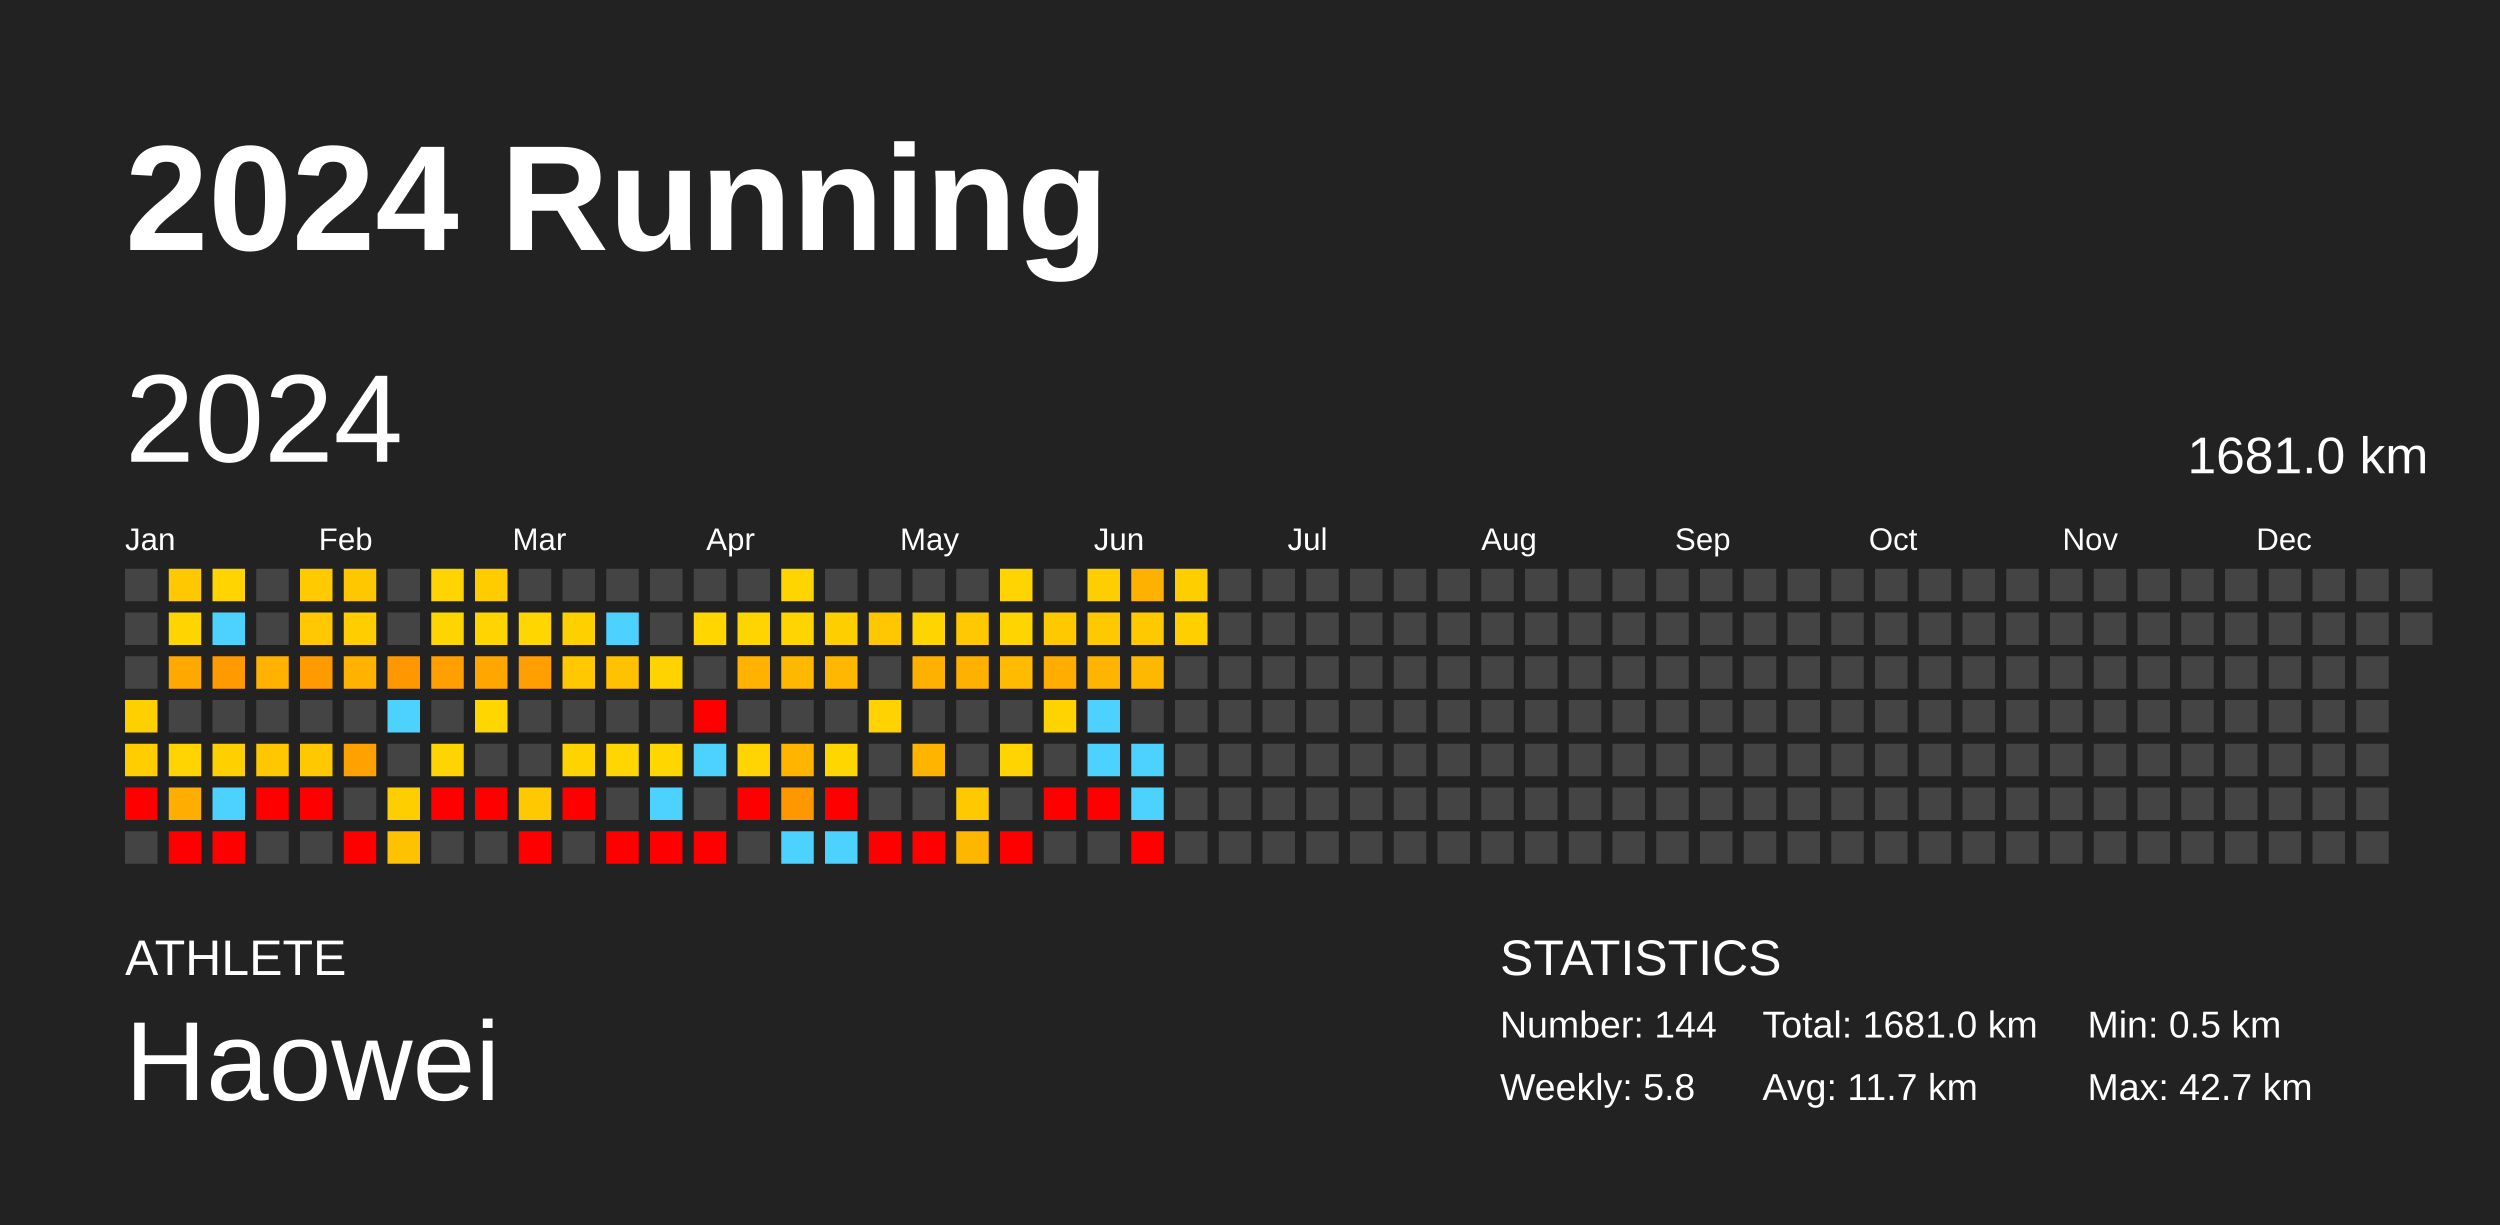
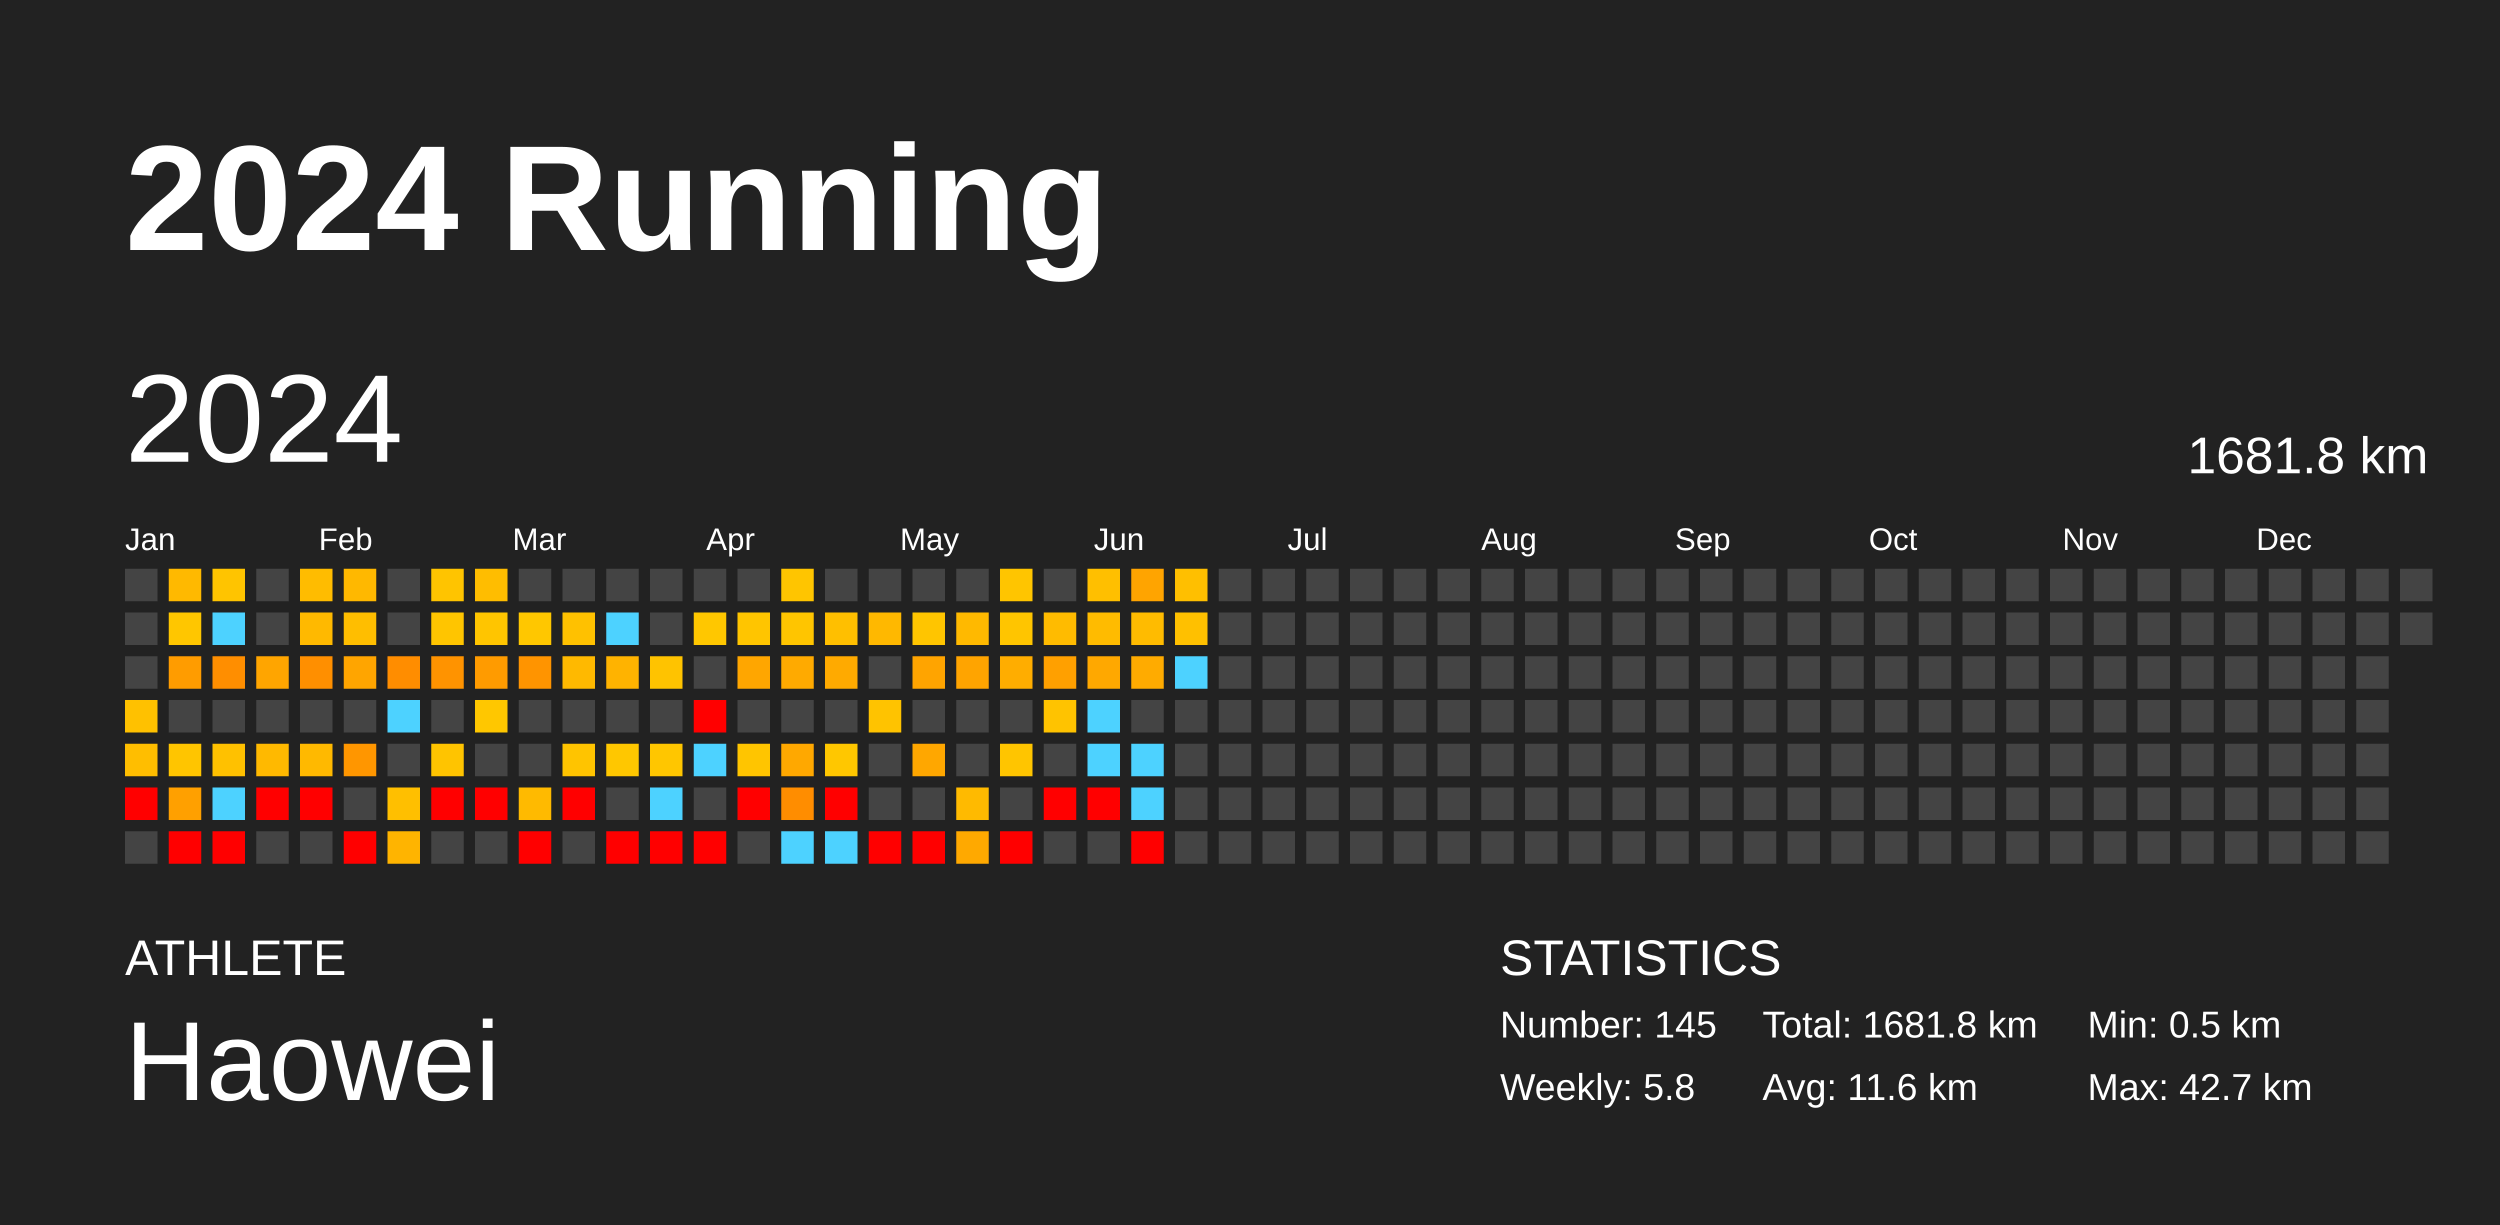
<svg xmlns="http://www.w3.org/2000/svg" baseProfile="full" height="98mm" version="1.1" viewBox="0,0,200,98" width="200mm">
  <defs />
  <rect fill="#222222" height="98" width="200" x="0" y="0" />
  <text fill="#FFFFFF" style="font-size:12px; font-family:Arial; font-weight:bold;" x="10" y="20">2024 Running</text>
  <text fill="#FFFFFF" style="font-size:4px; font-family:Arial" x="10" y="78">ATHLETE</text>
  <text fill="#FFFFFF" style="font-size:9px; font-family:Arial" x="10" y="88">Haowei</text>
  <text fill="#FFFFFF" style="font-size:4px; font-family:Arial" x="120" y="78">STATISTICS</text>
-   <text fill="#FFFFFF" style="font-size:3px; font-family:Arial" x="120" y="83">Number: 144</text>
+   <text fill="#FFFFFF" style="font-size:3px; font-family:Arial" x="120" y="83">Number: 145</text>
  <text fill="#FFFFFF" style="font-size:3px; font-family:Arial" x="120" y="88">Weekly: 5.8</text>
-   <text fill="#FFFFFF" style="font-size:3px; font-family:Arial" x="141" y="83">Total: 1681.0 km</text>
-   <text fill="#FFFFFF" style="font-size:3px; font-family:Arial" x="141" y="88">Avg: 11.7 km</text>
+   <text fill="#FFFFFF" style="font-size:3px; font-family:Arial" x="141" y="83">Total: 1681.8 km</text>
+   <text fill="#FFFFFF" style="font-size:3px; font-family:Arial" x="141" y="88">Avg: 11.6 km</text>
  <text fill="#FFFFFF" style="font-size:3px; font-family:Arial" x="167" y="83">Min: 0.5 km</text>
  <text fill="#FFFFFF" style="font-size:3px; font-family:Arial" x="167" y="88">Max: 42.7 km</text>
  <text dominant-baseline="hanging" fill="#FFFFFF" style="font-size:10.0px; font-family:Arial;" x="10" y="30">2024</text>
-   <text dominant-baseline="hanging" fill="#FFFFFF" style="font-size:4.125px; font-family:Arial;" x="175" y="35">1681.0 km</text>
+   <text dominant-baseline="hanging" fill="#FFFFFF" style="font-size:4.125px; font-family:Arial;" x="175" y="35">1681.8 km</text>
  <text fill="#FFFFFF" style="font-size:2.5px; font-family:Arial" x="10.0" y="44">Jan</text>
  <text fill="#FFFFFF" style="font-size:2.5px; font-family:Arial" x="25.5" y="44">Feb</text>
  <text fill="#FFFFFF" style="font-size:2.5px; font-family:Arial" x="41.0" y="44">Mar</text>
  <text fill="#FFFFFF" style="font-size:2.5px; font-family:Arial" x="56.5" y="44">Apr</text>
  <text fill="#FFFFFF" style="font-size:2.5px; font-family:Arial" x="72.0" y="44">May</text>
  <text fill="#FFFFFF" style="font-size:2.5px; font-family:Arial" x="87.5" y="44">Jun</text>
  <text fill="#FFFFFF" style="font-size:2.5px; font-family:Arial" x="103.0" y="44">Jul</text>
  <text fill="#FFFFFF" style="font-size:2.5px; font-family:Arial" x="118.5" y="44">Aug</text>
  <text fill="#FFFFFF" style="font-size:2.5px; font-family:Arial" x="134.0" y="44">Sep</text>
  <text fill="#FFFFFF" style="font-size:2.5px; font-family:Arial" x="149.5" y="44">Oct</text>
  <text fill="#FFFFFF" style="font-size:2.5px; font-family:Arial" x="165.0" y="44">Nov</text>
  <text fill="#FFFFFF" style="font-size:2.5px; font-family:Arial" x="180.5" y="44">Dec</text>
  <rect fill="#444444" height="2.6" width="2.6" x="10.0" y="45.5" />
  <rect fill="#444444" height="2.6" width="2.6" x="10.0" y="49.0" />
  <rect fill="#444444" height="2.6" width="2.6" x="10.0" y="52.5" />
-   <rect fill="#ffd000" height="2.6" width="2.6" x="10.0" y="56.0" />
-   <rect fill="#ffcd00" height="2.6" width="2.6" x="10.0" y="59.5" />
+   <rect fill="#ffc100" height="2.6" width="2.6" x="10.0" y="56.0" />
+   <rect fill="#ffbe00" height="2.6" width="2.6" x="10.0" y="59.5" />
  <rect fill="red" height="2.6" width="2.6" x="10.0" y="63.0" />
  <rect fill="#444444" height="2.6" width="2.6" x="10.0" y="66.5" />
-   <rect fill="#ffc800" height="2.6" width="2.6" x="13.5" y="45.5" />
-   <rect fill="#ffd500" height="2.6" width="2.6" x="13.5" y="49.0" />
-   <rect fill="#ffa800" height="2.6" width="2.6" x="13.5" y="52.5" />
+   <rect fill="#ffb900" height="2.6" width="2.6" x="13.5" y="45.5" />
+   <rect fill="#ffc600" height="2.6" width="2.6" x="13.5" y="49.0" />
+   <rect fill="#ff9c00" height="2.6" width="2.6" x="13.5" y="52.5" />
  <rect fill="#444444" height="2.6" width="2.6" x="13.5" y="56.0" />
-   <rect fill="#ffd400" height="2.6" width="2.6" x="13.5" y="59.5" />
-   <rect fill="#ffad00" height="2.6" width="2.6" x="13.5" y="63.0" />
+   <rect fill="#ffc500" height="2.6" width="2.6" x="13.5" y="59.5" />
+   <rect fill="#ffa000" height="2.6" width="2.6" x="13.5" y="63.0" />
  <rect fill="red" height="2.6" width="2.6" x="13.5" y="66.5" />
-   <rect fill="#ffd400" height="2.6" width="2.6" x="17.0" y="45.5" />
+   <rect fill="#ffc400" height="2.6" width="2.6" x="17.0" y="45.5" />
  <rect fill="#4dd2ff" height="2.6" width="2.6" x="17.0" y="49.0" />
-   <rect fill="#ff9a00" height="2.6" width="2.6" x="17.0" y="52.5" />
+   <rect fill="#ff8e00" height="2.6" width="2.6" x="17.0" y="52.5" />
  <rect fill="#444444" height="2.6" width="2.6" x="17.0" y="56.0" />
-   <rect fill="#ffd000" height="2.6" width="2.6" x="17.0" y="59.5" />
+   <rect fill="#ffc100" height="2.6" width="2.6" x="17.0" y="59.5" />
  <rect fill="#4dd2ff" height="2.6" width="2.6" x="17.0" y="63.0" />
  <rect fill="red" height="2.6" width="2.6" x="17.0" y="66.5" />
  <rect fill="#444444" height="2.6" width="2.6" x="20.5" y="45.5" />
  <rect fill="#444444" height="2.6" width="2.6" x="20.5" y="49.0" />
-   <rect fill="#ffb200" height="2.6" width="2.6" x="20.5" y="52.5" />
+   <rect fill="#ffa500" height="2.6" width="2.6" x="20.5" y="52.5" />
  <rect fill="#444444" height="2.6" width="2.6" x="20.5" y="56.0" />
-   <rect fill="#ffc700" height="2.6" width="2.6" x="20.5" y="59.5" />
+   <rect fill="#ffb900" height="2.6" width="2.6" x="20.5" y="59.5" />
  <rect fill="red" height="2.6" width="2.6" x="20.5" y="63.0" />
  <rect fill="#444444" height="2.6" width="2.6" x="20.5" y="66.5" />
-   <rect fill="#ffcb00" height="2.6" width="2.6" x="24.0" y="45.5" />
-   <rect fill="#ffc800" height="2.6" width="2.6" x="24.0" y="49.0" />
-   <rect fill="#ff9b00" height="2.6" width="2.6" x="24.0" y="52.5" />
+   <rect fill="#ffbc00" height="2.6" width="2.6" x="24.0" y="45.5" />
+   <rect fill="#ffb900" height="2.6" width="2.6" x="24.0" y="49.0" />
+   <rect fill="#ff8f00" height="2.6" width="2.6" x="24.0" y="52.5" />
  <rect fill="#444444" height="2.6" width="2.6" x="24.0" y="56.0" />
-   <rect fill="#ffc800" height="2.6" width="2.6" x="24.0" y="59.5" />
+   <rect fill="#ffb900" height="2.6" width="2.6" x="24.0" y="59.5" />
  <rect fill="red" height="2.6" width="2.6" x="24.0" y="63.0" />
  <rect fill="#444444" height="2.6" width="2.6" x="24.0" y="66.5" />
-   <rect fill="#ffc700" height="2.6" width="2.6" x="27.5" y="45.5" />
-   <rect fill="#ffcd00" height="2.6" width="2.6" x="27.5" y="49.0" />
-   <rect fill="#ffb200" height="2.6" width="2.6" x="27.5" y="52.5" />
+   <rect fill="#ffb800" height="2.6" width="2.6" x="27.5" y="45.5" />
+   <rect fill="#ffbe00" height="2.6" width="2.6" x="27.5" y="49.0" />
+   <rect fill="#ffa500" height="2.6" width="2.6" x="27.5" y="52.5" />
  <rect fill="#444444" height="2.6" width="2.6" x="27.5" y="56.0" />
-   <rect fill="#ffa100" height="2.6" width="2.6" x="27.5" y="59.5" />
+   <rect fill="#ff9600" height="2.6" width="2.6" x="27.5" y="59.5" />
  <rect fill="#444444" height="2.6" width="2.6" x="27.5" y="63.0" />
  <rect fill="red" height="2.6" width="2.6" x="27.5" y="66.5" />
  <rect fill="#444444" height="2.6" width="2.6" x="31.0" y="45.5" />
  <rect fill="#444444" height="2.6" width="2.6" x="31.0" y="49.0" />
-   <rect fill="#ff9800" height="2.6" width="2.6" x="31.0" y="52.5" />
+   <rect fill="#ff8d00" height="2.6" width="2.6" x="31.0" y="52.5" />
  <rect fill="#4dd2ff" height="2.6" width="2.6" x="31.0" y="56.0" />
  <rect fill="#444444" height="2.6" width="2.6" x="31.0" y="59.5" />
-   <rect fill="#ffce00" height="2.6" width="2.6" x="31.0" y="63.0" />
-   <rect fill="#ffc200" height="2.6" width="2.6" x="31.0" y="66.5" />
-   <rect fill="#ffd400" height="2.6" width="2.6" x="34.5" y="45.5" />
-   <rect fill="#ffd500" height="2.6" width="2.6" x="34.5" y="49.0" />
-   <rect fill="#ff9f00" height="2.6" width="2.6" x="34.5" y="52.5" />
+   <rect fill="#ffbf00" height="2.6" width="2.6" x="31.0" y="63.0" />
+   <rect fill="#ffb400" height="2.6" width="2.6" x="31.0" y="66.5" />
+   <rect fill="#ffc400" height="2.6" width="2.6" x="34.5" y="45.5" />
+   <rect fill="#ffc500" height="2.6" width="2.6" x="34.5" y="49.0" />
+   <rect fill="#ff9300" height="2.6" width="2.6" x="34.5" y="52.5" />
  <rect fill="#444444" height="2.6" width="2.6" x="34.5" y="56.0" />
-   <rect fill="#ffd400" height="2.6" width="2.6" x="34.5" y="59.5" />
+   <rect fill="#ffc400" height="2.6" width="2.6" x="34.5" y="59.5" />
  <rect fill="red" height="2.6" width="2.6" x="34.5" y="63.0" />
  <rect fill="#444444" height="2.6" width="2.6" x="34.5" y="66.5" />
-   <rect fill="#ffcc00" height="2.6" width="2.6" x="38.0" y="45.5" />
-   <rect fill="#ffd500" height="2.6" width="2.6" x="38.0" y="49.0" />
-   <rect fill="#ffa700" height="2.6" width="2.6" x="38.0" y="52.5" />
-   <rect fill="#ffd600" height="2.6" width="2.6" x="38.0" y="56.0" />
+   <rect fill="#ffbd00" height="2.6" width="2.6" x="38.0" y="45.5" />
+   <rect fill="#ffc500" height="2.6" width="2.6" x="38.0" y="49.0" />
+   <rect fill="#ff9b00" height="2.6" width="2.6" x="38.0" y="52.5" />
+   <rect fill="#ffc700" height="2.6" width="2.6" x="38.0" y="56.0" />
  <rect fill="#444444" height="2.6" width="2.6" x="38.0" y="59.5" />
  <rect fill="red" height="2.6" width="2.6" x="38.0" y="63.0" />
  <rect fill="#444444" height="2.6" width="2.6" x="38.0" y="66.5" />
  <rect fill="#444444" height="2.6" width="2.6" x="41.5" y="45.5" />
-   <rect fill="#ffd600" height="2.6" width="2.6" x="41.5" y="49.0" />
-   <rect fill="#ffa000" height="2.6" width="2.6" x="41.5" y="52.5" />
+   <rect fill="#ffc700" height="2.6" width="2.6" x="41.5" y="49.0" />
+   <rect fill="#ff9400" height="2.6" width="2.6" x="41.5" y="52.5" />
  <rect fill="#444444" height="2.6" width="2.6" x="41.5" y="56.0" />
  <rect fill="#444444" height="2.6" width="2.6" x="41.5" y="59.5" />
-   <rect fill="#ffc900" height="2.6" width="2.6" x="41.5" y="63.0" />
+   <rect fill="#ffba00" height="2.6" width="2.6" x="41.5" y="63.0" />
  <rect fill="red" height="2.6" width="2.6" x="41.5" y="66.5" />
  <rect fill="#444444" height="2.6" width="2.6" x="45.0" y="45.5" />
-   <rect fill="#ffd000" height="2.6" width="2.6" x="45.0" y="49.0" />
-   <rect fill="#ffc800" height="2.6" width="2.6" x="45.0" y="52.5" />
+   <rect fill="#ffc100" height="2.6" width="2.6" x="45.0" y="49.0" />
+   <rect fill="#ffb900" height="2.6" width="2.6" x="45.0" y="52.5" />
  <rect fill="#444444" height="2.6" width="2.6" x="45.0" y="56.0" />
-   <rect fill="#ffd300" height="2.6" width="2.6" x="45.0" y="59.5" />
+   <rect fill="#ffc400" height="2.6" width="2.6" x="45.0" y="59.5" />
  <rect fill="red" height="2.6" width="2.6" x="45.0" y="63.0" />
  <rect fill="#444444" height="2.6" width="2.6" x="45.0" y="66.5" />
  <rect fill="#444444" height="2.6" width="2.6" x="48.5" y="45.5" />
  <rect fill="#4dd2ff" height="2.6" width="2.6" x="48.5" y="49.0" />
-   <rect fill="#ffc100" height="2.6" width="2.6" x="48.5" y="52.5" />
+   <rect fill="#ffb300" height="2.6" width="2.6" x="48.5" y="52.5" />
  <rect fill="#444444" height="2.6" width="2.6" x="48.5" y="56.0" />
-   <rect fill="#ffd600" height="2.6" width="2.6" x="48.5" y="59.5" />
+   <rect fill="#ffc700" height="2.6" width="2.6" x="48.5" y="59.5" />
  <rect fill="#444444" height="2.6" width="2.6" x="48.5" y="63.0" />
  <rect fill="red" height="2.6" width="2.6" x="48.5" y="66.5" />
  <rect fill="#444444" height="2.6" width="2.6" x="52.0" y="45.5" />
  <rect fill="#444444" height="2.6" width="2.6" x="52.0" y="49.0" />
-   <rect fill="#ffd300" height="2.6" width="2.6" x="52.0" y="52.5" />
+   <rect fill="#ffc300" height="2.6" width="2.6" x="52.0" y="52.5" />
  <rect fill="#444444" height="2.6" width="2.6" x="52.0" y="56.0" />
-   <rect fill="#ffd600" height="2.6" width="2.6" x="52.0" y="59.5" />
+   <rect fill="#ffc600" height="2.6" width="2.6" x="52.0" y="59.5" />
  <rect fill="#4dd2ff" height="2.6" width="2.6" x="52.0" y="63.0" />
  <rect fill="red" height="2.6" width="2.6" x="52.0" y="66.5" />
  <rect fill="#444444" height="2.6" width="2.6" x="55.5" y="45.5" />
-   <rect fill="#ffd600" height="2.6" width="2.6" x="55.5" y="49.0" />
+   <rect fill="#ffc700" height="2.6" width="2.6" x="55.5" y="49.0" />
  <rect fill="#444444" height="2.6" width="2.6" x="55.5" y="52.5" />
  <rect fill="red" height="2.6" width="2.6" x="55.5" y="56.0" />
  <rect fill="#4dd2ff" height="2.6" width="2.6" x="55.5" y="59.5" />
  <rect fill="#444444" height="2.6" width="2.6" x="55.5" y="63.0" />
  <rect fill="red" height="2.6" width="2.6" x="55.5" y="66.5" />
  <rect fill="#444444" height="2.6" width="2.6" x="59.0" y="45.5" />
-   <rect fill="#ffd500" height="2.6" width="2.6" x="59.0" y="49.0" />
-   <rect fill="#ffb300" height="2.6" width="2.6" x="59.0" y="52.5" />
+   <rect fill="#ffc500" height="2.6" width="2.6" x="59.0" y="49.0" />
+   <rect fill="#ffa600" height="2.6" width="2.6" x="59.0" y="52.5" />
  <rect fill="#444444" height="2.6" width="2.6" x="59.0" y="56.0" />
-   <rect fill="#ffd400" height="2.6" width="2.6" x="59.0" y="59.5" />
+   <rect fill="#ffc500" height="2.6" width="2.6" x="59.0" y="59.5" />
  <rect fill="red" height="2.6" width="2.6" x="59.0" y="63.0" />
  <rect fill="#444444" height="2.6" width="2.6" x="59.0" y="66.5" />
-   <rect fill="#ffd500" height="2.6" width="2.6" x="62.5" y="45.5" />
-   <rect fill="#ffd500" height="2.6" width="2.6" x="62.5" y="49.0" />
-   <rect fill="#ffb800" height="2.6" width="2.6" x="62.5" y="52.5" />
+   <rect fill="#ffc500" height="2.6" width="2.6" x="62.5" y="45.5" />
+   <rect fill="#ffc500" height="2.6" width="2.6" x="62.5" y="49.0" />
+   <rect fill="#ffaa00" height="2.6" width="2.6" x="62.5" y="52.5" />
  <rect fill="#444444" height="2.6" width="2.6" x="62.5" y="56.0" />
-   <rect fill="#ffb500" height="2.6" width="2.6" x="62.5" y="59.5" />
-   <rect fill="#ff9800" height="2.6" width="2.6" x="62.5" y="63.0" />
+   <rect fill="#ffa800" height="2.6" width="2.6" x="62.5" y="59.5" />
+   <rect fill="#ff8d00" height="2.6" width="2.6" x="62.5" y="63.0" />
  <rect fill="#4dd2ff" height="2.6" width="2.6" x="62.5" y="66.5" />
  <rect fill="#444444" height="2.6" width="2.6" x="66.0" y="45.5" />
-   <rect fill="#ffce00" height="2.6" width="2.6" x="66.0" y="49.0" />
-   <rect fill="#ffb700" height="2.6" width="2.6" x="66.0" y="52.5" />
+   <rect fill="#ffbf00" height="2.6" width="2.6" x="66.0" y="49.0" />
+   <rect fill="#ffaa00" height="2.6" width="2.6" x="66.0" y="52.5" />
  <rect fill="#444444" height="2.6" width="2.6" x="66.0" y="56.0" />
-   <rect fill="#ffd600" height="2.6" width="2.6" x="66.0" y="59.5" />
+   <rect fill="#ffc700" height="2.6" width="2.6" x="66.0" y="59.5" />
  <rect fill="red" height="2.6" width="2.6" x="66.0" y="63.0" />
  <rect fill="#4dd2ff" height="2.6" width="2.6" x="66.0" y="66.5" />
  <rect fill="#444444" height="2.6" width="2.6" x="69.5" y="45.5" />
-   <rect fill="#ffc700" height="2.6" width="2.6" x="69.5" y="49.0" />
+   <rect fill="#ffb800" height="2.6" width="2.6" x="69.5" y="49.0" />
  <rect fill="#444444" height="2.6" width="2.6" x="69.5" y="52.5" />
-   <rect fill="#ffd200" height="2.6" width="2.6" x="69.5" y="56.0" />
+   <rect fill="#ffc300" height="2.6" width="2.6" x="69.5" y="56.0" />
  <rect fill="#444444" height="2.6" width="2.6" x="69.5" y="59.5" />
  <rect fill="#444444" height="2.6" width="2.6" x="69.5" y="63.0" />
  <rect fill="red" height="2.6" width="2.6" x="69.5" y="66.5" />
  <rect fill="#444444" height="2.6" width="2.6" x="73.0" y="45.5" />
-   <rect fill="#ffd500" height="2.6" width="2.6" x="73.0" y="49.0" />
-   <rect fill="#ffb100" height="2.6" width="2.6" x="73.0" y="52.5" />
+   <rect fill="#ffc500" height="2.6" width="2.6" x="73.0" y="49.0" />
+   <rect fill="#ffa400" height="2.6" width="2.6" x="73.0" y="52.5" />
  <rect fill="#444444" height="2.6" width="2.6" x="73.0" y="56.0" />
-   <rect fill="#ffb500" height="2.6" width="2.6" x="73.0" y="59.5" />
+   <rect fill="#ffa700" height="2.6" width="2.6" x="73.0" y="59.5" />
  <rect fill="#444444" height="2.6" width="2.6" x="73.0" y="63.0" />
  <rect fill="red" height="2.6" width="2.6" x="73.0" y="66.5" />
  <rect fill="#444444" height="2.6" width="2.6" x="76.5" y="45.5" />
-   <rect fill="#ffc800" height="2.6" width="2.6" x="76.5" y="49.0" />
-   <rect fill="#ffb100" height="2.6" width="2.6" x="76.5" y="52.5" />
+   <rect fill="#ffb900" height="2.6" width="2.6" x="76.5" y="49.0" />
+   <rect fill="#ffa400" height="2.6" width="2.6" x="76.5" y="52.5" />
  <rect fill="#444444" height="2.6" width="2.6" x="76.5" y="56.0" />
  <rect fill="#444444" height="2.6" width="2.6" x="76.5" y="59.5" />
-   <rect fill="#ffc900" height="2.6" width="2.6" x="76.5" y="63.0" />
-   <rect fill="#ffb600" height="2.6" width="2.6" x="76.5" y="66.5" />
-   <rect fill="#ffd400" height="2.6" width="2.6" x="80.0" y="45.5" />
-   <rect fill="#ffd400" height="2.6" width="2.6" x="80.0" y="49.0" />
-   <rect fill="#ffbb00" height="2.6" width="2.6" x="80.0" y="52.5" />
+   <rect fill="#ffba00" height="2.6" width="2.6" x="76.5" y="63.0" />
+   <rect fill="#ffa900" height="2.6" width="2.6" x="76.5" y="66.5" />
+   <rect fill="#ffc500" height="2.6" width="2.6" x="80.0" y="45.5" />
+   <rect fill="#ffc500" height="2.6" width="2.6" x="80.0" y="49.0" />
+   <rect fill="#ffad00" height="2.6" width="2.6" x="80.0" y="52.5" />
  <rect fill="#444444" height="2.6" width="2.6" x="80.0" y="56.0" />
-   <rect fill="#ffd400" height="2.6" width="2.6" x="80.0" y="59.5" />
+   <rect fill="#ffc500" height="2.6" width="2.6" x="80.0" y="59.5" />
  <rect fill="#444444" height="2.6" width="2.6" x="80.0" y="63.0" />
  <rect fill="red" height="2.6" width="2.6" x="80.0" y="66.5" />
  <rect fill="#444444" height="2.6" width="2.6" x="83.5" y="45.5" />
-   <rect fill="#ffc900" height="2.6" width="2.6" x="83.5" y="49.0" />
-   <rect fill="#ffad00" height="2.6" width="2.6" x="83.5" y="52.5" />
-   <rect fill="#ffd300" height="2.6" width="2.6" x="83.5" y="56.0" />
+   <rect fill="#ffbb00" height="2.6" width="2.6" x="83.5" y="49.0" />
+   <rect fill="#ffa000" height="2.6" width="2.6" x="83.5" y="52.5" />
+   <rect fill="#ffc300" height="2.6" width="2.6" x="83.5" y="56.0" />
  <rect fill="#444444" height="2.6" width="2.6" x="83.5" y="59.5" />
  <rect fill="red" height="2.6" width="2.6" x="83.5" y="63.0" />
  <rect fill="#444444" height="2.6" width="2.6" x="83.5" y="66.5" />
-   <rect fill="#ffce00" height="2.6" width="2.6" x="87.0" y="45.5" />
-   <rect fill="#ffc900" height="2.6" width="2.6" x="87.0" y="49.0" />
-   <rect fill="#ffb500" height="2.6" width="2.6" x="87.0" y="52.5" />
+   <rect fill="#ffbf00" height="2.6" width="2.6" x="87.0" y="45.5" />
+   <rect fill="#ffbb00" height="2.6" width="2.6" x="87.0" y="49.0" />
+   <rect fill="#ffa800" height="2.6" width="2.6" x="87.0" y="52.5" />
  <rect fill="#4dd2ff" height="2.6" width="2.6" x="87.0" y="56.0" />
  <rect fill="#4dd2ff" height="2.6" width="2.6" x="87.0" y="59.5" />
  <rect fill="red" height="2.6" width="2.6" x="87.0" y="63.0" />
  <rect fill="#444444" height="2.6" width="2.6" x="87.0" y="66.5" />
-   <rect fill="#ffb100" height="2.6" width="2.6" x="90.5" y="45.5" />
-   <rect fill="#ffc900" height="2.6" width="2.6" x="90.5" y="49.0" />
-   <rect fill="#ffb800" height="2.6" width="2.6" x="90.5" y="52.5" />
+   <rect fill="#ffa400" height="2.6" width="2.6" x="90.5" y="45.5" />
+   <rect fill="#ffbb00" height="2.6" width="2.6" x="90.5" y="49.0" />
+   <rect fill="#ffab00" height="2.6" width="2.6" x="90.5" y="52.5" />
  <rect fill="#444444" height="2.6" width="2.6" x="90.5" y="56.0" />
  <rect fill="#4dd2ff" height="2.6" width="2.6" x="90.5" y="59.5" />
  <rect fill="#4dd2ff" height="2.6" width="2.6" x="90.5" y="63.0" />
  <rect fill="red" height="2.6" width="2.6" x="90.5" y="66.5" />
-   <rect fill="#ffce00" height="2.6" width="2.6" x="94.0" y="45.5" />
-   <rect fill="#ffcf00" height="2.6" width="2.6" x="94.0" y="49.0" />
-   <rect fill="#444444" height="2.6" width="2.6" x="94.0" y="52.5" />
+   <rect fill="#ffbf00" height="2.6" width="2.6" x="94.0" y="45.5" />
+   <rect fill="#ffc000" height="2.6" width="2.6" x="94.0" y="49.0" />
+   <rect fill="#4dd2ff" height="2.6" width="2.6" x="94.0" y="52.5" />
  <rect fill="#444444" height="2.6" width="2.6" x="94.0" y="56.0" />
  <rect fill="#444444" height="2.6" width="2.6" x="94.0" y="59.5" />
  <rect fill="#444444" height="2.6" width="2.6" x="94.0" y="63.0" />
  <rect fill="#444444" height="2.6" width="2.6" x="94.0" y="66.5" />
  <rect fill="#444444" height="2.6" width="2.6" x="97.5" y="45.5" />
  <rect fill="#444444" height="2.6" width="2.6" x="97.5" y="49.0" />
  <rect fill="#444444" height="2.6" width="2.6" x="97.5" y="52.5" />
  <rect fill="#444444" height="2.6" width="2.6" x="97.5" y="56.0" />
  <rect fill="#444444" height="2.6" width="2.6" x="97.5" y="59.5" />
  <rect fill="#444444" height="2.6" width="2.6" x="97.5" y="63.0" />
  <rect fill="#444444" height="2.6" width="2.6" x="97.5" y="66.5" />
  <rect fill="#444444" height="2.6" width="2.6" x="101.0" y="45.5" />
  <rect fill="#444444" height="2.6" width="2.6" x="101.0" y="49.0" />
  <rect fill="#444444" height="2.6" width="2.6" x="101.0" y="52.5" />
  <rect fill="#444444" height="2.6" width="2.6" x="101.0" y="56.0" />
  <rect fill="#444444" height="2.6" width="2.6" x="101.0" y="59.5" />
  <rect fill="#444444" height="2.6" width="2.6" x="101.0" y="63.0" />
  <rect fill="#444444" height="2.6" width="2.6" x="101.0" y="66.5" />
  <rect fill="#444444" height="2.6" width="2.6" x="104.5" y="45.5" />
  <rect fill="#444444" height="2.6" width="2.6" x="104.5" y="49.0" />
  <rect fill="#444444" height="2.6" width="2.6" x="104.5" y="52.5" />
  <rect fill="#444444" height="2.6" width="2.6" x="104.5" y="56.0" />
  <rect fill="#444444" height="2.6" width="2.6" x="104.5" y="59.5" />
  <rect fill="#444444" height="2.6" width="2.6" x="104.5" y="63.0" />
  <rect fill="#444444" height="2.6" width="2.6" x="104.5" y="66.5" />
  <rect fill="#444444" height="2.6" width="2.6" x="108.0" y="45.5" />
  <rect fill="#444444" height="2.6" width="2.6" x="108.0" y="49.0" />
  <rect fill="#444444" height="2.6" width="2.6" x="108.0" y="52.5" />
  <rect fill="#444444" height="2.6" width="2.6" x="108.0" y="56.0" />
  <rect fill="#444444" height="2.6" width="2.6" x="108.0" y="59.5" />
  <rect fill="#444444" height="2.6" width="2.6" x="108.0" y="63.0" />
  <rect fill="#444444" height="2.6" width="2.6" x="108.0" y="66.5" />
  <rect fill="#444444" height="2.6" width="2.6" x="111.5" y="45.5" />
  <rect fill="#444444" height="2.6" width="2.6" x="111.5" y="49.0" />
  <rect fill="#444444" height="2.6" width="2.6" x="111.5" y="52.5" />
  <rect fill="#444444" height="2.6" width="2.6" x="111.5" y="56.0" />
  <rect fill="#444444" height="2.6" width="2.6" x="111.5" y="59.5" />
  <rect fill="#444444" height="2.6" width="2.6" x="111.5" y="63.0" />
  <rect fill="#444444" height="2.6" width="2.6" x="111.5" y="66.5" />
  <rect fill="#444444" height="2.6" width="2.6" x="115.0" y="45.5" />
  <rect fill="#444444" height="2.6" width="2.6" x="115.0" y="49.0" />
  <rect fill="#444444" height="2.6" width="2.6" x="115.0" y="52.5" />
  <rect fill="#444444" height="2.6" width="2.6" x="115.0" y="56.0" />
  <rect fill="#444444" height="2.6" width="2.6" x="115.0" y="59.5" />
  <rect fill="#444444" height="2.6" width="2.6" x="115.0" y="63.0" />
  <rect fill="#444444" height="2.6" width="2.6" x="115.0" y="66.5" />
  <rect fill="#444444" height="2.6" width="2.6" x="118.5" y="45.5" />
  <rect fill="#444444" height="2.6" width="2.6" x="118.5" y="49.0" />
  <rect fill="#444444" height="2.6" width="2.6" x="118.5" y="52.5" />
  <rect fill="#444444" height="2.6" width="2.6" x="118.5" y="56.0" />
  <rect fill="#444444" height="2.6" width="2.6" x="118.5" y="59.5" />
  <rect fill="#444444" height="2.6" width="2.6" x="118.5" y="63.0" />
  <rect fill="#444444" height="2.6" width="2.6" x="118.5" y="66.5" />
  <rect fill="#444444" height="2.6" width="2.6" x="122.0" y="45.5" />
  <rect fill="#444444" height="2.6" width="2.6" x="122.0" y="49.0" />
  <rect fill="#444444" height="2.6" width="2.6" x="122.0" y="52.5" />
  <rect fill="#444444" height="2.6" width="2.6" x="122.0" y="56.0" />
  <rect fill="#444444" height="2.6" width="2.6" x="122.0" y="59.5" />
  <rect fill="#444444" height="2.6" width="2.6" x="122.0" y="63.0" />
  <rect fill="#444444" height="2.6" width="2.6" x="122.0" y="66.5" />
  <rect fill="#444444" height="2.6" width="2.6" x="125.5" y="45.5" />
  <rect fill="#444444" height="2.6" width="2.6" x="125.5" y="49.0" />
  <rect fill="#444444" height="2.6" width="2.6" x="125.5" y="52.5" />
  <rect fill="#444444" height="2.6" width="2.6" x="125.5" y="56.0" />
  <rect fill="#444444" height="2.6" width="2.6" x="125.5" y="59.5" />
  <rect fill="#444444" height="2.6" width="2.6" x="125.5" y="63.0" />
  <rect fill="#444444" height="2.6" width="2.6" x="125.5" y="66.5" />
  <rect fill="#444444" height="2.6" width="2.6" x="129.0" y="45.5" />
  <rect fill="#444444" height="2.6" width="2.6" x="129.0" y="49.0" />
  <rect fill="#444444" height="2.6" width="2.6" x="129.0" y="52.5" />
  <rect fill="#444444" height="2.6" width="2.6" x="129.0" y="56.0" />
  <rect fill="#444444" height="2.6" width="2.6" x="129.0" y="59.5" />
  <rect fill="#444444" height="2.6" width="2.6" x="129.0" y="63.0" />
  <rect fill="#444444" height="2.6" width="2.6" x="129.0" y="66.5" />
  <rect fill="#444444" height="2.6" width="2.6" x="132.5" y="45.5" />
  <rect fill="#444444" height="2.6" width="2.6" x="132.5" y="49.0" />
  <rect fill="#444444" height="2.6" width="2.6" x="132.5" y="52.5" />
  <rect fill="#444444" height="2.6" width="2.6" x="132.5" y="56.0" />
  <rect fill="#444444" height="2.6" width="2.6" x="132.5" y="59.5" />
  <rect fill="#444444" height="2.6" width="2.6" x="132.5" y="63.0" />
  <rect fill="#444444" height="2.6" width="2.6" x="132.5" y="66.5" />
  <rect fill="#444444" height="2.6" width="2.6" x="136.0" y="45.5" />
  <rect fill="#444444" height="2.6" width="2.6" x="136.0" y="49.0" />
  <rect fill="#444444" height="2.6" width="2.6" x="136.0" y="52.5" />
  <rect fill="#444444" height="2.6" width="2.6" x="136.0" y="56.0" />
  <rect fill="#444444" height="2.6" width="2.6" x="136.0" y="59.5" />
  <rect fill="#444444" height="2.6" width="2.6" x="136.0" y="63.0" />
  <rect fill="#444444" height="2.6" width="2.6" x="136.0" y="66.5" />
  <rect fill="#444444" height="2.6" width="2.6" x="139.5" y="45.5" />
  <rect fill="#444444" height="2.6" width="2.6" x="139.5" y="49.0" />
  <rect fill="#444444" height="2.6" width="2.6" x="139.5" y="52.5" />
  <rect fill="#444444" height="2.6" width="2.6" x="139.5" y="56.0" />
  <rect fill="#444444" height="2.6" width="2.6" x="139.5" y="59.5" />
  <rect fill="#444444" height="2.6" width="2.6" x="139.5" y="63.0" />
  <rect fill="#444444" height="2.6" width="2.6" x="139.5" y="66.5" />
  <rect fill="#444444" height="2.6" width="2.6" x="143.0" y="45.5" />
  <rect fill="#444444" height="2.6" width="2.6" x="143.0" y="49.0" />
  <rect fill="#444444" height="2.6" width="2.6" x="143.0" y="52.5" />
  <rect fill="#444444" height="2.6" width="2.6" x="143.0" y="56.0" />
  <rect fill="#444444" height="2.6" width="2.6" x="143.0" y="59.5" />
  <rect fill="#444444" height="2.6" width="2.6" x="143.0" y="63.0" />
  <rect fill="#444444" height="2.6" width="2.6" x="143.0" y="66.5" />
  <rect fill="#444444" height="2.6" width="2.6" x="146.5" y="45.5" />
  <rect fill="#444444" height="2.6" width="2.6" x="146.5" y="49.0" />
  <rect fill="#444444" height="2.6" width="2.6" x="146.5" y="52.5" />
  <rect fill="#444444" height="2.6" width="2.6" x="146.5" y="56.0" />
  <rect fill="#444444" height="2.6" width="2.6" x="146.5" y="59.5" />
  <rect fill="#444444" height="2.6" width="2.6" x="146.5" y="63.0" />
  <rect fill="#444444" height="2.6" width="2.6" x="146.5" y="66.5" />
  <rect fill="#444444" height="2.6" width="2.6" x="150.0" y="45.5" />
  <rect fill="#444444" height="2.6" width="2.6" x="150.0" y="49.0" />
  <rect fill="#444444" height="2.6" width="2.6" x="150.0" y="52.5" />
  <rect fill="#444444" height="2.6" width="2.6" x="150.0" y="56.0" />
  <rect fill="#444444" height="2.6" width="2.6" x="150.0" y="59.5" />
  <rect fill="#444444" height="2.6" width="2.6" x="150.0" y="63.0" />
  <rect fill="#444444" height="2.6" width="2.6" x="150.0" y="66.5" />
  <rect fill="#444444" height="2.6" width="2.6" x="153.5" y="45.5" />
  <rect fill="#444444" height="2.6" width="2.6" x="153.5" y="49.0" />
  <rect fill="#444444" height="2.6" width="2.6" x="153.5" y="52.5" />
  <rect fill="#444444" height="2.6" width="2.6" x="153.5" y="56.0" />
  <rect fill="#444444" height="2.6" width="2.6" x="153.5" y="59.5" />
  <rect fill="#444444" height="2.6" width="2.6" x="153.5" y="63.0" />
  <rect fill="#444444" height="2.6" width="2.6" x="153.5" y="66.5" />
  <rect fill="#444444" height="2.6" width="2.6" x="157.0" y="45.5" />
  <rect fill="#444444" height="2.6" width="2.6" x="157.0" y="49.0" />
  <rect fill="#444444" height="2.6" width="2.6" x="157.0" y="52.5" />
  <rect fill="#444444" height="2.6" width="2.6" x="157.0" y="56.0" />
  <rect fill="#444444" height="2.6" width="2.6" x="157.0" y="59.5" />
  <rect fill="#444444" height="2.6" width="2.6" x="157.0" y="63.0" />
  <rect fill="#444444" height="2.6" width="2.6" x="157.0" y="66.5" />
  <rect fill="#444444" height="2.6" width="2.6" x="160.5" y="45.5" />
  <rect fill="#444444" height="2.6" width="2.6" x="160.5" y="49.0" />
  <rect fill="#444444" height="2.6" width="2.6" x="160.5" y="52.5" />
  <rect fill="#444444" height="2.6" width="2.6" x="160.5" y="56.0" />
  <rect fill="#444444" height="2.6" width="2.6" x="160.5" y="59.5" />
  <rect fill="#444444" height="2.6" width="2.6" x="160.5" y="63.0" />
  <rect fill="#444444" height="2.6" width="2.6" x="160.5" y="66.5" />
  <rect fill="#444444" height="2.6" width="2.6" x="164.0" y="45.5" />
  <rect fill="#444444" height="2.6" width="2.6" x="164.0" y="49.0" />
  <rect fill="#444444" height="2.6" width="2.6" x="164.0" y="52.5" />
  <rect fill="#444444" height="2.6" width="2.6" x="164.0" y="56.0" />
  <rect fill="#444444" height="2.6" width="2.6" x="164.0" y="59.5" />
  <rect fill="#444444" height="2.6" width="2.6" x="164.0" y="63.0" />
  <rect fill="#444444" height="2.6" width="2.6" x="164.0" y="66.5" />
  <rect fill="#444444" height="2.6" width="2.6" x="167.5" y="45.5" />
  <rect fill="#444444" height="2.6" width="2.6" x="167.5" y="49.0" />
  <rect fill="#444444" height="2.6" width="2.6" x="167.5" y="52.5" />
  <rect fill="#444444" height="2.6" width="2.6" x="167.5" y="56.0" />
  <rect fill="#444444" height="2.6" width="2.6" x="167.5" y="59.5" />
  <rect fill="#444444" height="2.6" width="2.6" x="167.5" y="63.0" />
  <rect fill="#444444" height="2.6" width="2.6" x="167.5" y="66.5" />
  <rect fill="#444444" height="2.6" width="2.6" x="171.0" y="45.5" />
  <rect fill="#444444" height="2.6" width="2.6" x="171.0" y="49.0" />
  <rect fill="#444444" height="2.6" width="2.6" x="171.0" y="52.5" />
  <rect fill="#444444" height="2.6" width="2.6" x="171.0" y="56.0" />
  <rect fill="#444444" height="2.6" width="2.6" x="171.0" y="59.5" />
  <rect fill="#444444" height="2.6" width="2.6" x="171.0" y="63.0" />
  <rect fill="#444444" height="2.6" width="2.6" x="171.0" y="66.5" />
  <rect fill="#444444" height="2.6" width="2.6" x="174.5" y="45.5" />
  <rect fill="#444444" height="2.6" width="2.6" x="174.5" y="49.0" />
  <rect fill="#444444" height="2.6" width="2.6" x="174.5" y="52.5" />
  <rect fill="#444444" height="2.6" width="2.6" x="174.5" y="56.0" />
  <rect fill="#444444" height="2.6" width="2.6" x="174.5" y="59.5" />
  <rect fill="#444444" height="2.6" width="2.6" x="174.5" y="63.0" />
  <rect fill="#444444" height="2.6" width="2.6" x="174.5" y="66.5" />
  <rect fill="#444444" height="2.6" width="2.6" x="178.0" y="45.5" />
  <rect fill="#444444" height="2.6" width="2.6" x="178.0" y="49.0" />
  <rect fill="#444444" height="2.6" width="2.6" x="178.0" y="52.5" />
  <rect fill="#444444" height="2.6" width="2.6" x="178.0" y="56.0" />
  <rect fill="#444444" height="2.6" width="2.6" x="178.0" y="59.5" />
  <rect fill="#444444" height="2.6" width="2.6" x="178.0" y="63.0" />
  <rect fill="#444444" height="2.6" width="2.6" x="178.0" y="66.5" />
  <rect fill="#444444" height="2.6" width="2.6" x="181.5" y="45.5" />
  <rect fill="#444444" height="2.6" width="2.6" x="181.5" y="49.0" />
  <rect fill="#444444" height="2.6" width="2.6" x="181.5" y="52.5" />
  <rect fill="#444444" height="2.6" width="2.6" x="181.5" y="56.0" />
  <rect fill="#444444" height="2.6" width="2.6" x="181.5" y="59.5" />
  <rect fill="#444444" height="2.6" width="2.6" x="181.5" y="63.0" />
  <rect fill="#444444" height="2.6" width="2.6" x="181.5" y="66.5" />
  <rect fill="#444444" height="2.6" width="2.6" x="185.0" y="45.5" />
  <rect fill="#444444" height="2.6" width="2.6" x="185.0" y="49.0" />
  <rect fill="#444444" height="2.6" width="2.6" x="185.0" y="52.5" />
  <rect fill="#444444" height="2.6" width="2.6" x="185.0" y="56.0" />
  <rect fill="#444444" height="2.6" width="2.6" x="185.0" y="59.5" />
  <rect fill="#444444" height="2.6" width="2.6" x="185.0" y="63.0" />
  <rect fill="#444444" height="2.6" width="2.6" x="185.0" y="66.5" />
  <rect fill="#444444" height="2.6" width="2.6" x="188.5" y="45.5" />
  <rect fill="#444444" height="2.6" width="2.6" x="188.5" y="49.0" />
  <rect fill="#444444" height="2.6" width="2.6" x="188.5" y="52.5" />
  <rect fill="#444444" height="2.6" width="2.6" x="188.5" y="56.0" />
  <rect fill="#444444" height="2.6" width="2.6" x="188.5" y="59.5" />
  <rect fill="#444444" height="2.6" width="2.6" x="188.5" y="63.0" />
  <rect fill="#444444" height="2.6" width="2.6" x="188.5" y="66.5" />
  <rect fill="#444444" height="2.6" width="2.6" x="192.0" y="45.5" />
  <rect fill="#444444" height="2.6" width="2.6" x="192.0" y="49.0" />
</svg>
